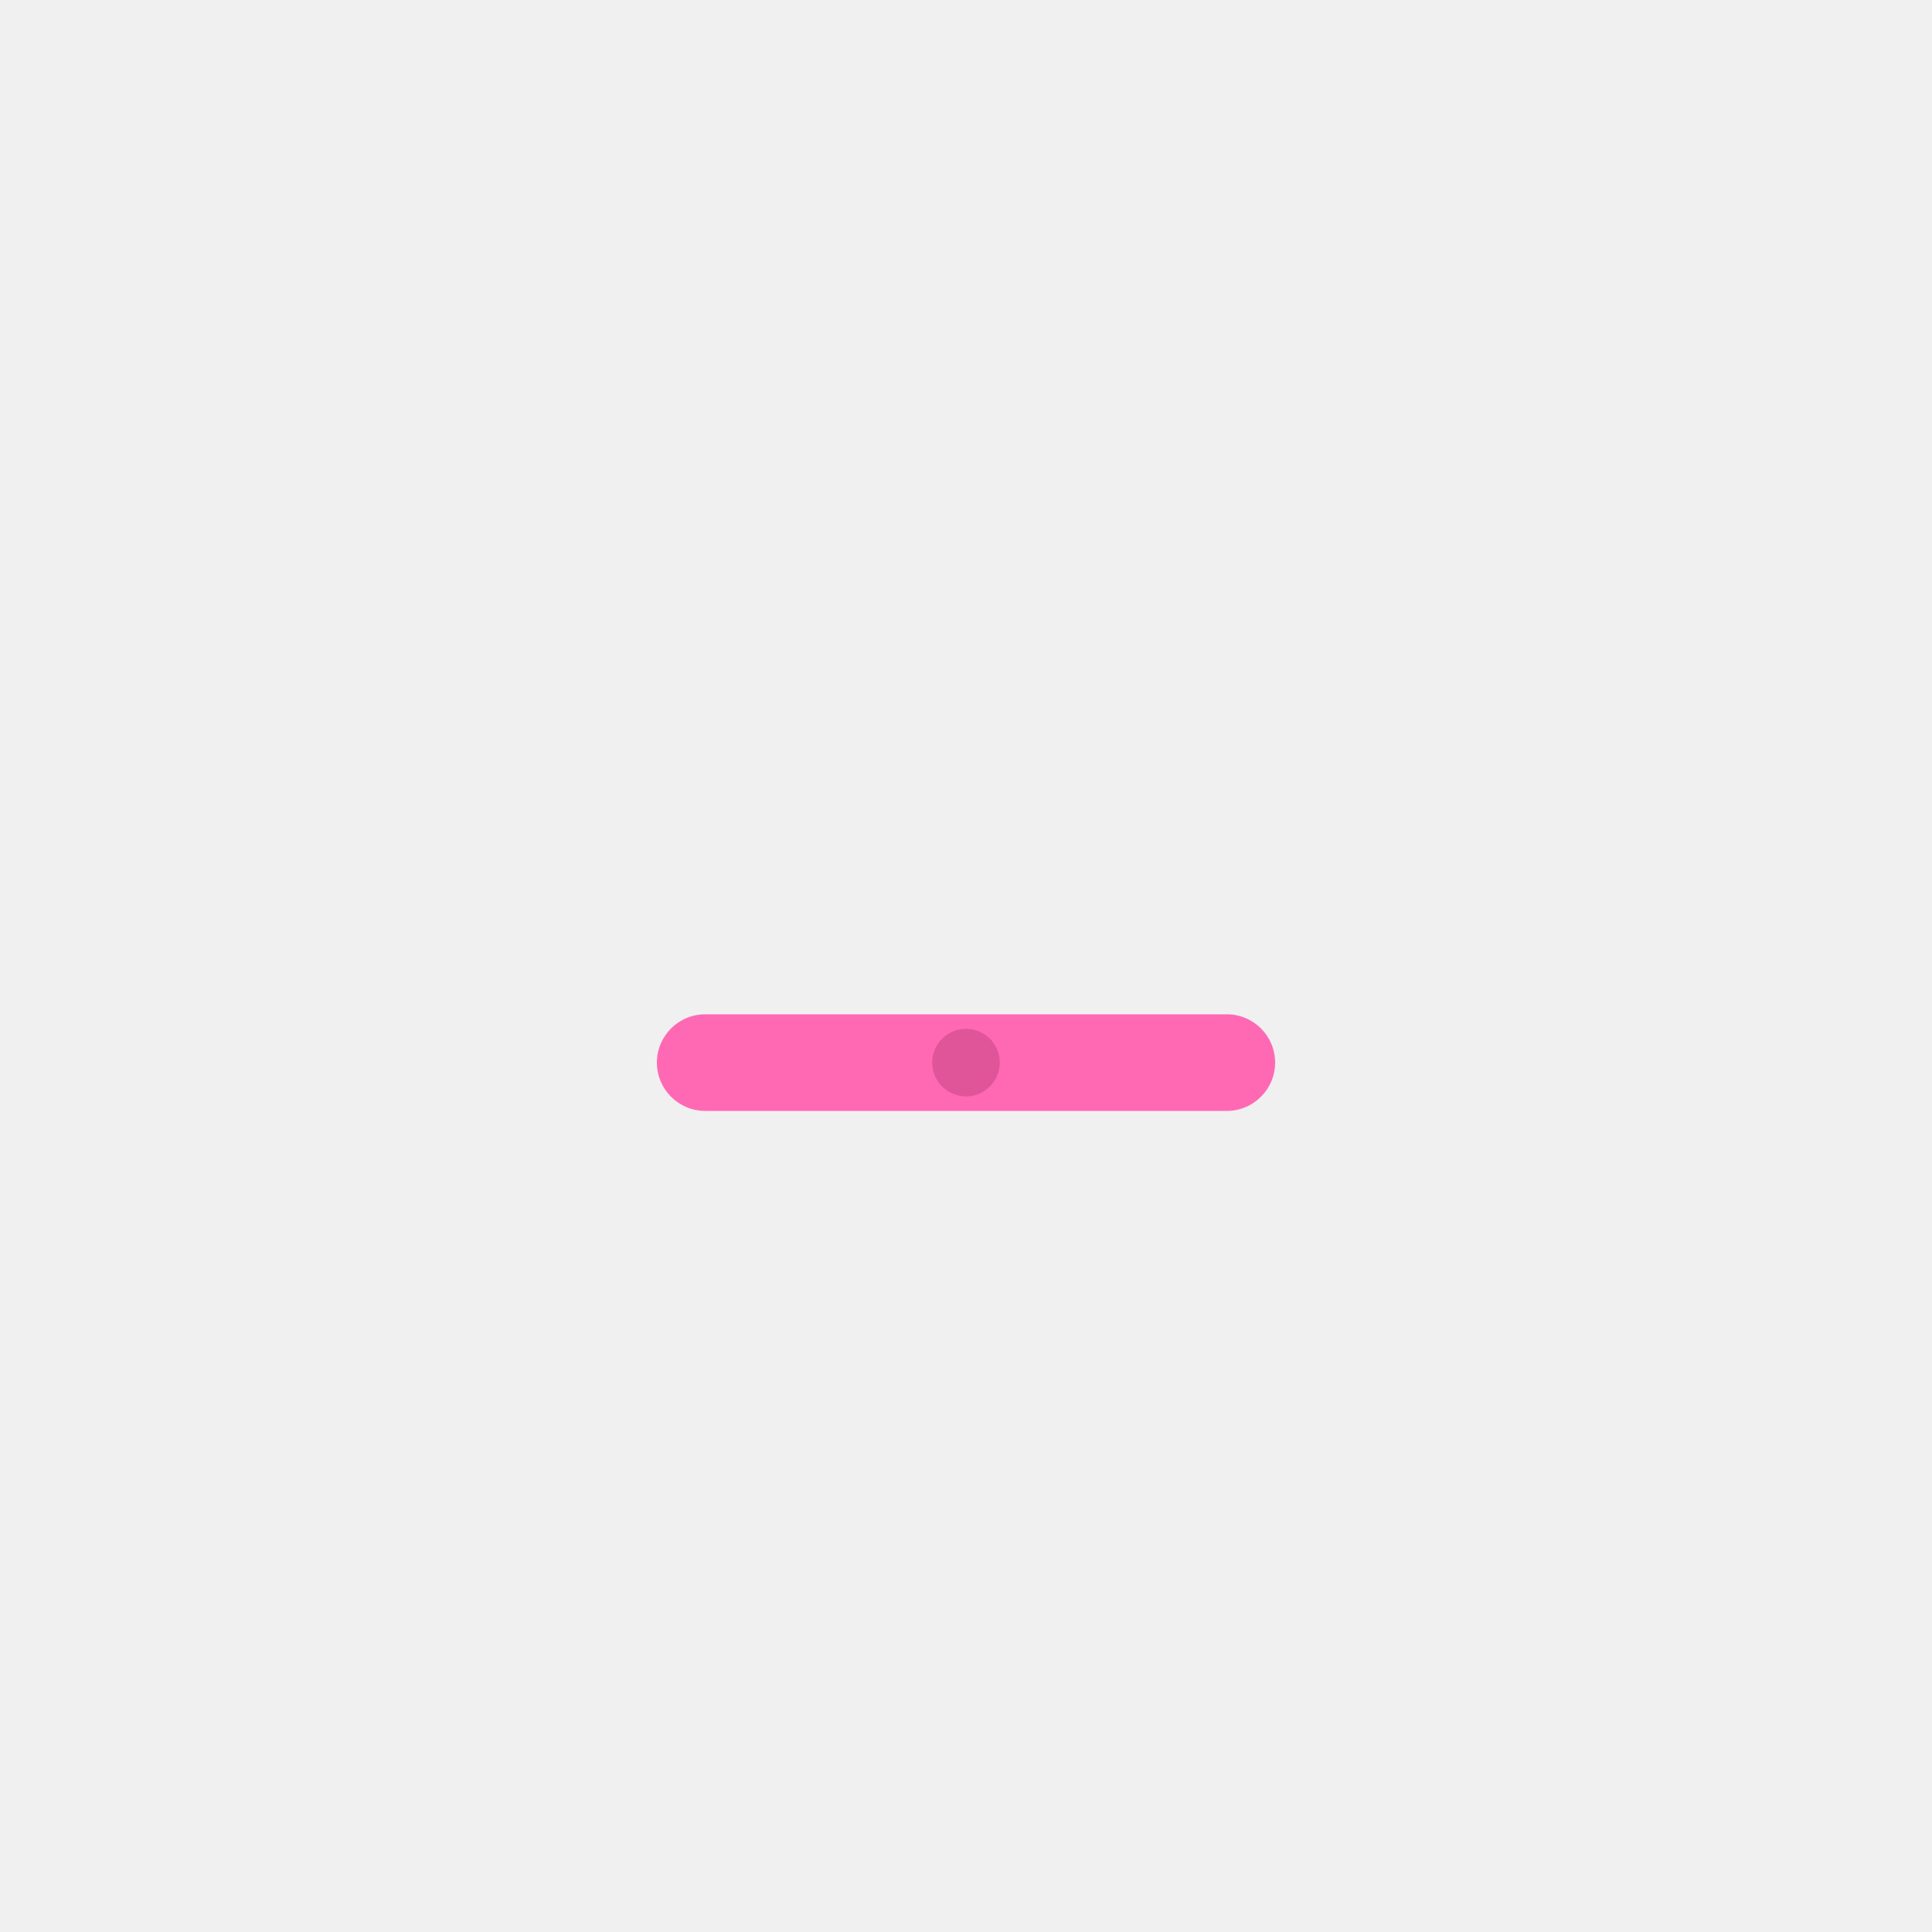
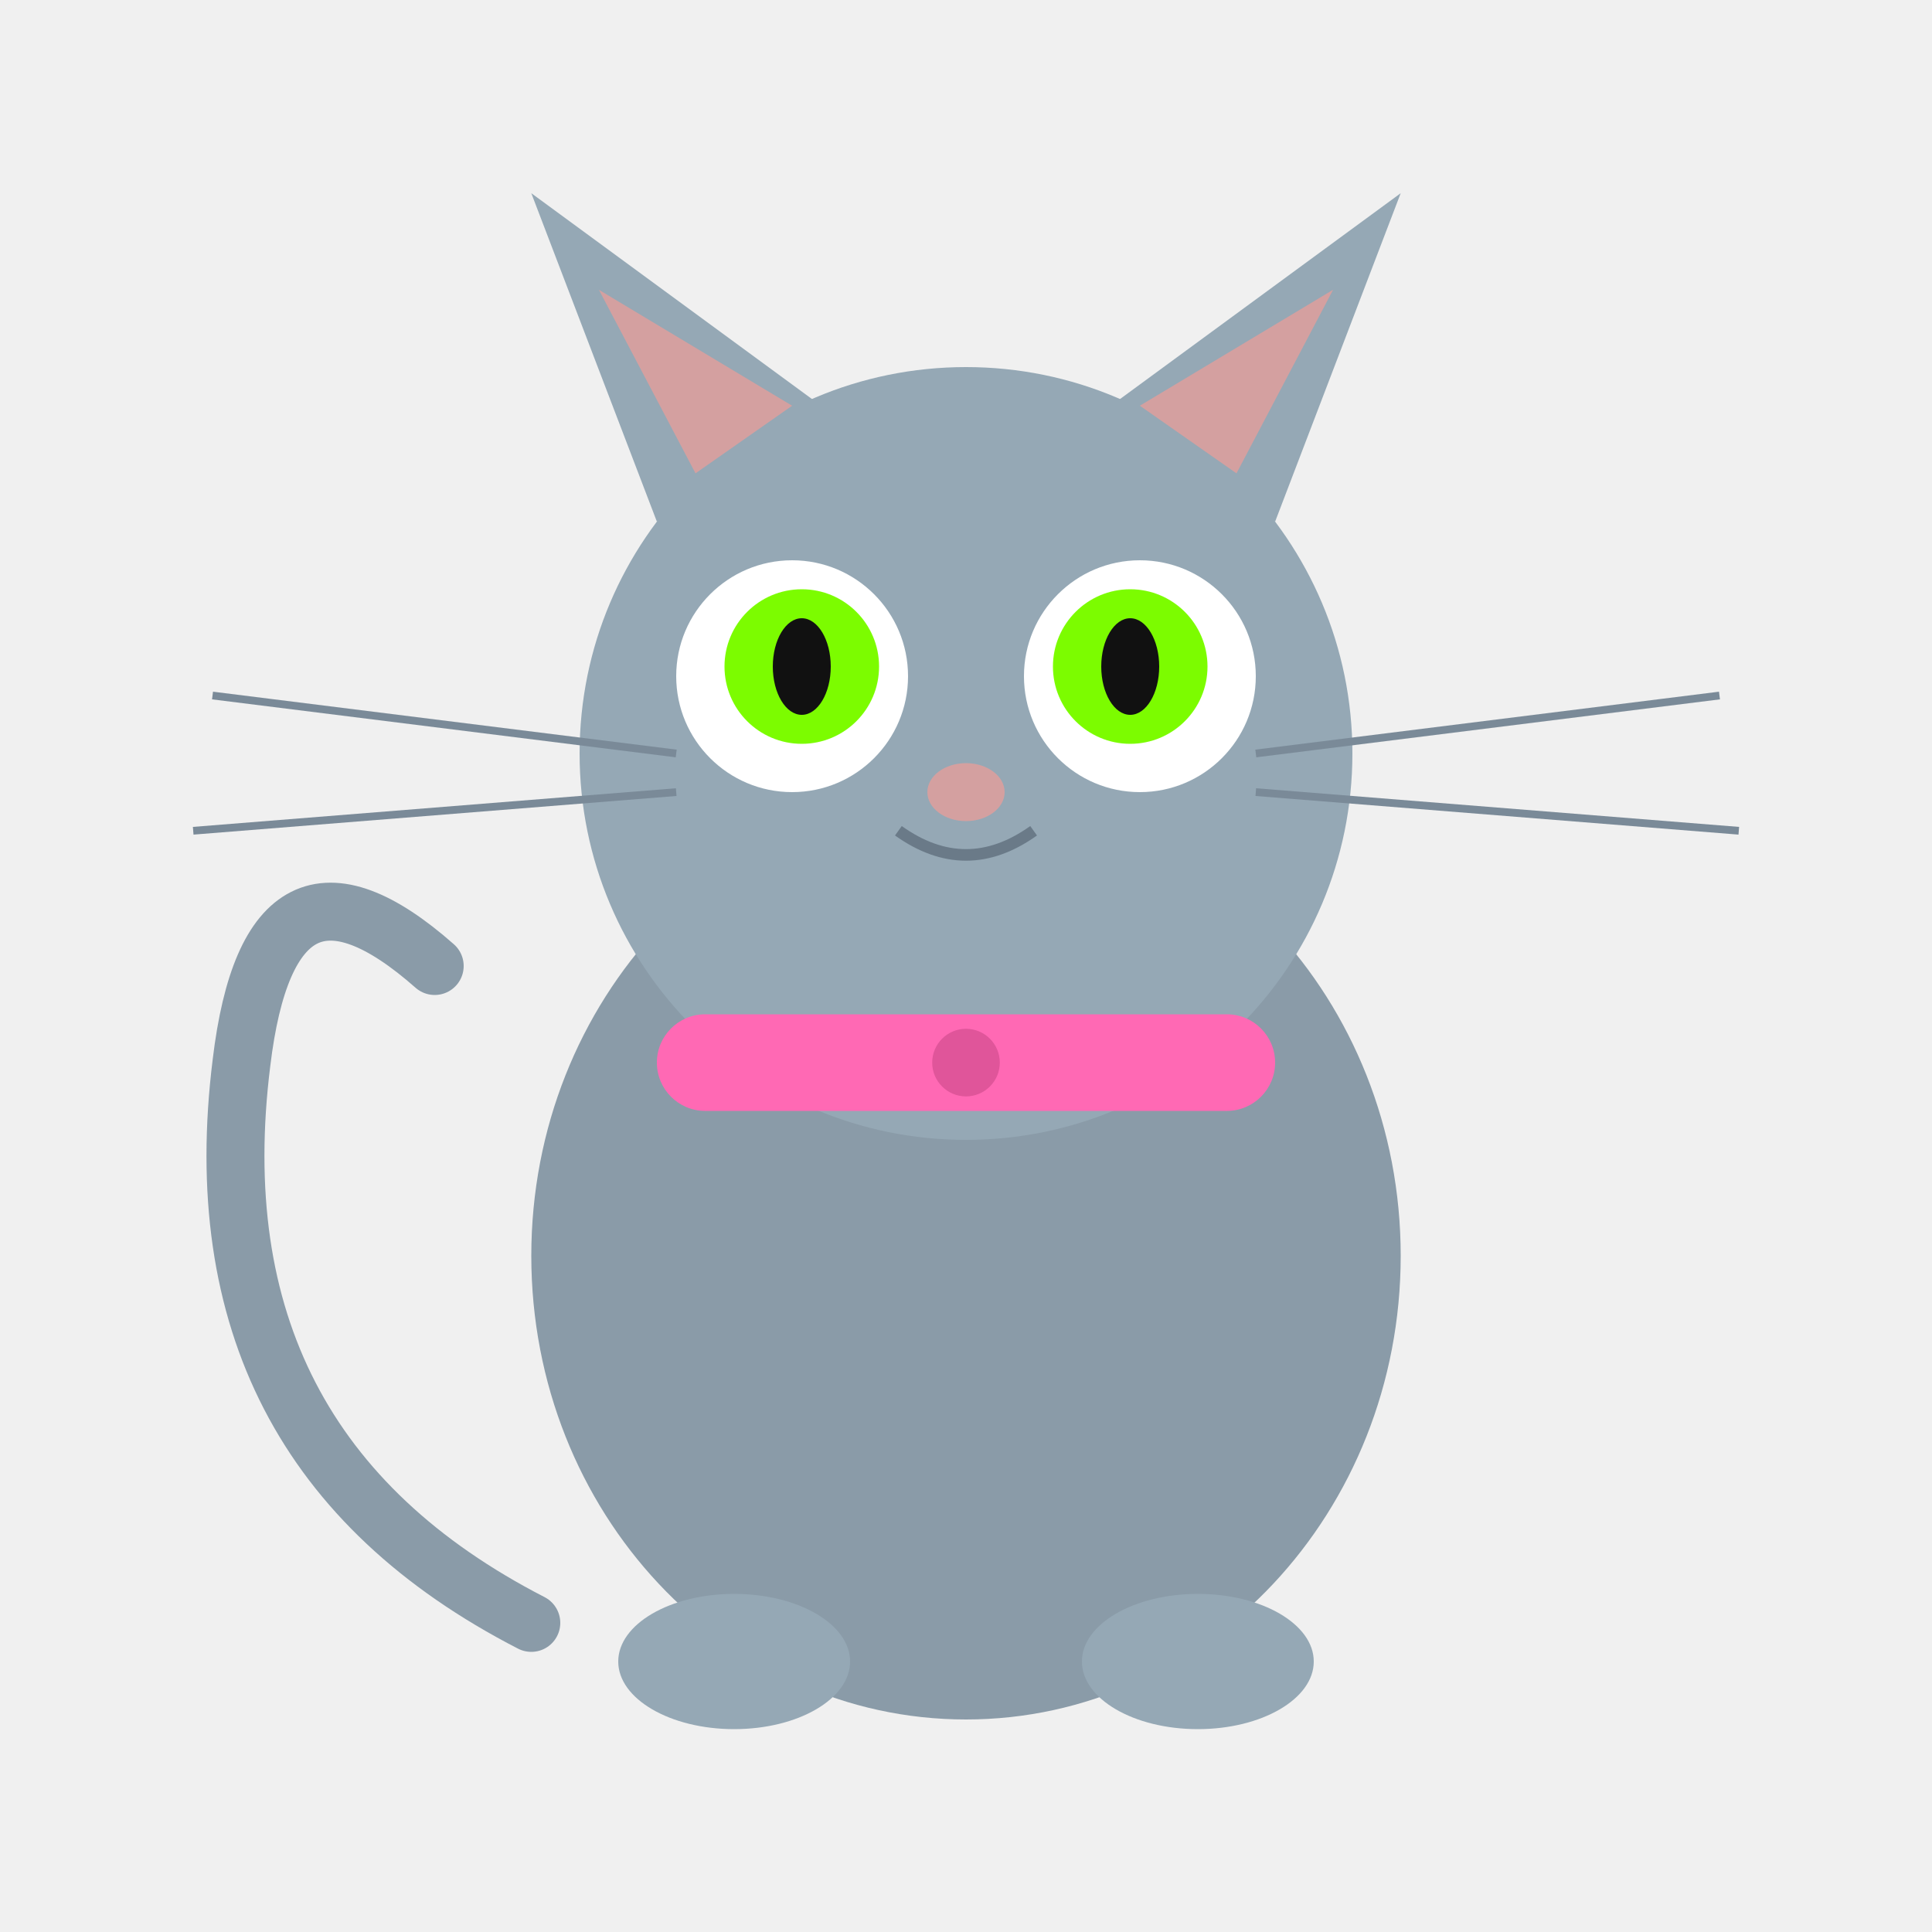
<svg xmlns="http://www.w3.org/2000/svg" viewBox="0 0 200 200">
+   <ellipse cx="100" cy="130" rx="45" ry="48" fill="#8a9ba8" />
+   <circle cx="100" cy="78" r="40" fill="#95a8b5" />
+   <polygon points="68,54 55,20 85,42" fill="#95a8b5" />
+   <polygon points="132,54 145,20 115,42" fill="#95a8b5" />
+   <polygon points="72,49 62,30 82,42" fill="#d4a0a0" />
+   <polygon points="128,49 138,30 118,42" fill="#d4a0a0" />
+   <circle cx="82" cy="70" r="12" fill="#fff" />
+   <circle cx="118" cy="70" r="12" fill="#fff" />
+   <circle cx="83" cy="69" r="8" fill="#7cfc00" />
+   <circle cx="117" cy="69" r="8" fill="#7cfc00" />
+   <ellipse cx="83" cy="69" rx="3" ry="5" fill="#111" />
+   <ellipse cx="117" cy="69" rx="3" ry="5" fill="#111" />
+   <ellipse cx="100" cy="82" rx="4" ry="3" fill="#d4a0a0" />
+   <path d="M93,86 Q100,91 107,86" fill="none" stroke="#6a7a88" stroke-width="1.2" />
+   <line x1="70" y1="78" x2="22" y2="72" stroke="#7a8a98" stroke-width="0.8" />
+   <line x1="70" y1="82" x2="20" y2="86" stroke="#7a8a98" stroke-width="0.8" />
+   <line x1="130" y1="78" x2="178" y2="72" stroke="#7a8a98" stroke-width="0.8" />
+   <line x1="130" y1="82" x2="180" y2="86" stroke="#7a8a98" stroke-width="0.8" />
+   <path d="M55,168 Q20,150 25,110 Q28,85 45,100" fill="none" stroke="#8a9ba8" stroke-width="6" stroke-linecap="round" />
+   <ellipse cx="76" cy="172" rx="12" ry="7" fill="#95a8b5" />
+   <ellipse cx="124" cy="172" rx="12" ry="7" fill="#95a8b5" />
  <rect x="68" y="105" width="64" height="10" rx="5" fill="#ff69b4" />
  <circle cx="100" cy="110" r="3.5" fill="#e0559a" />
</svg>
